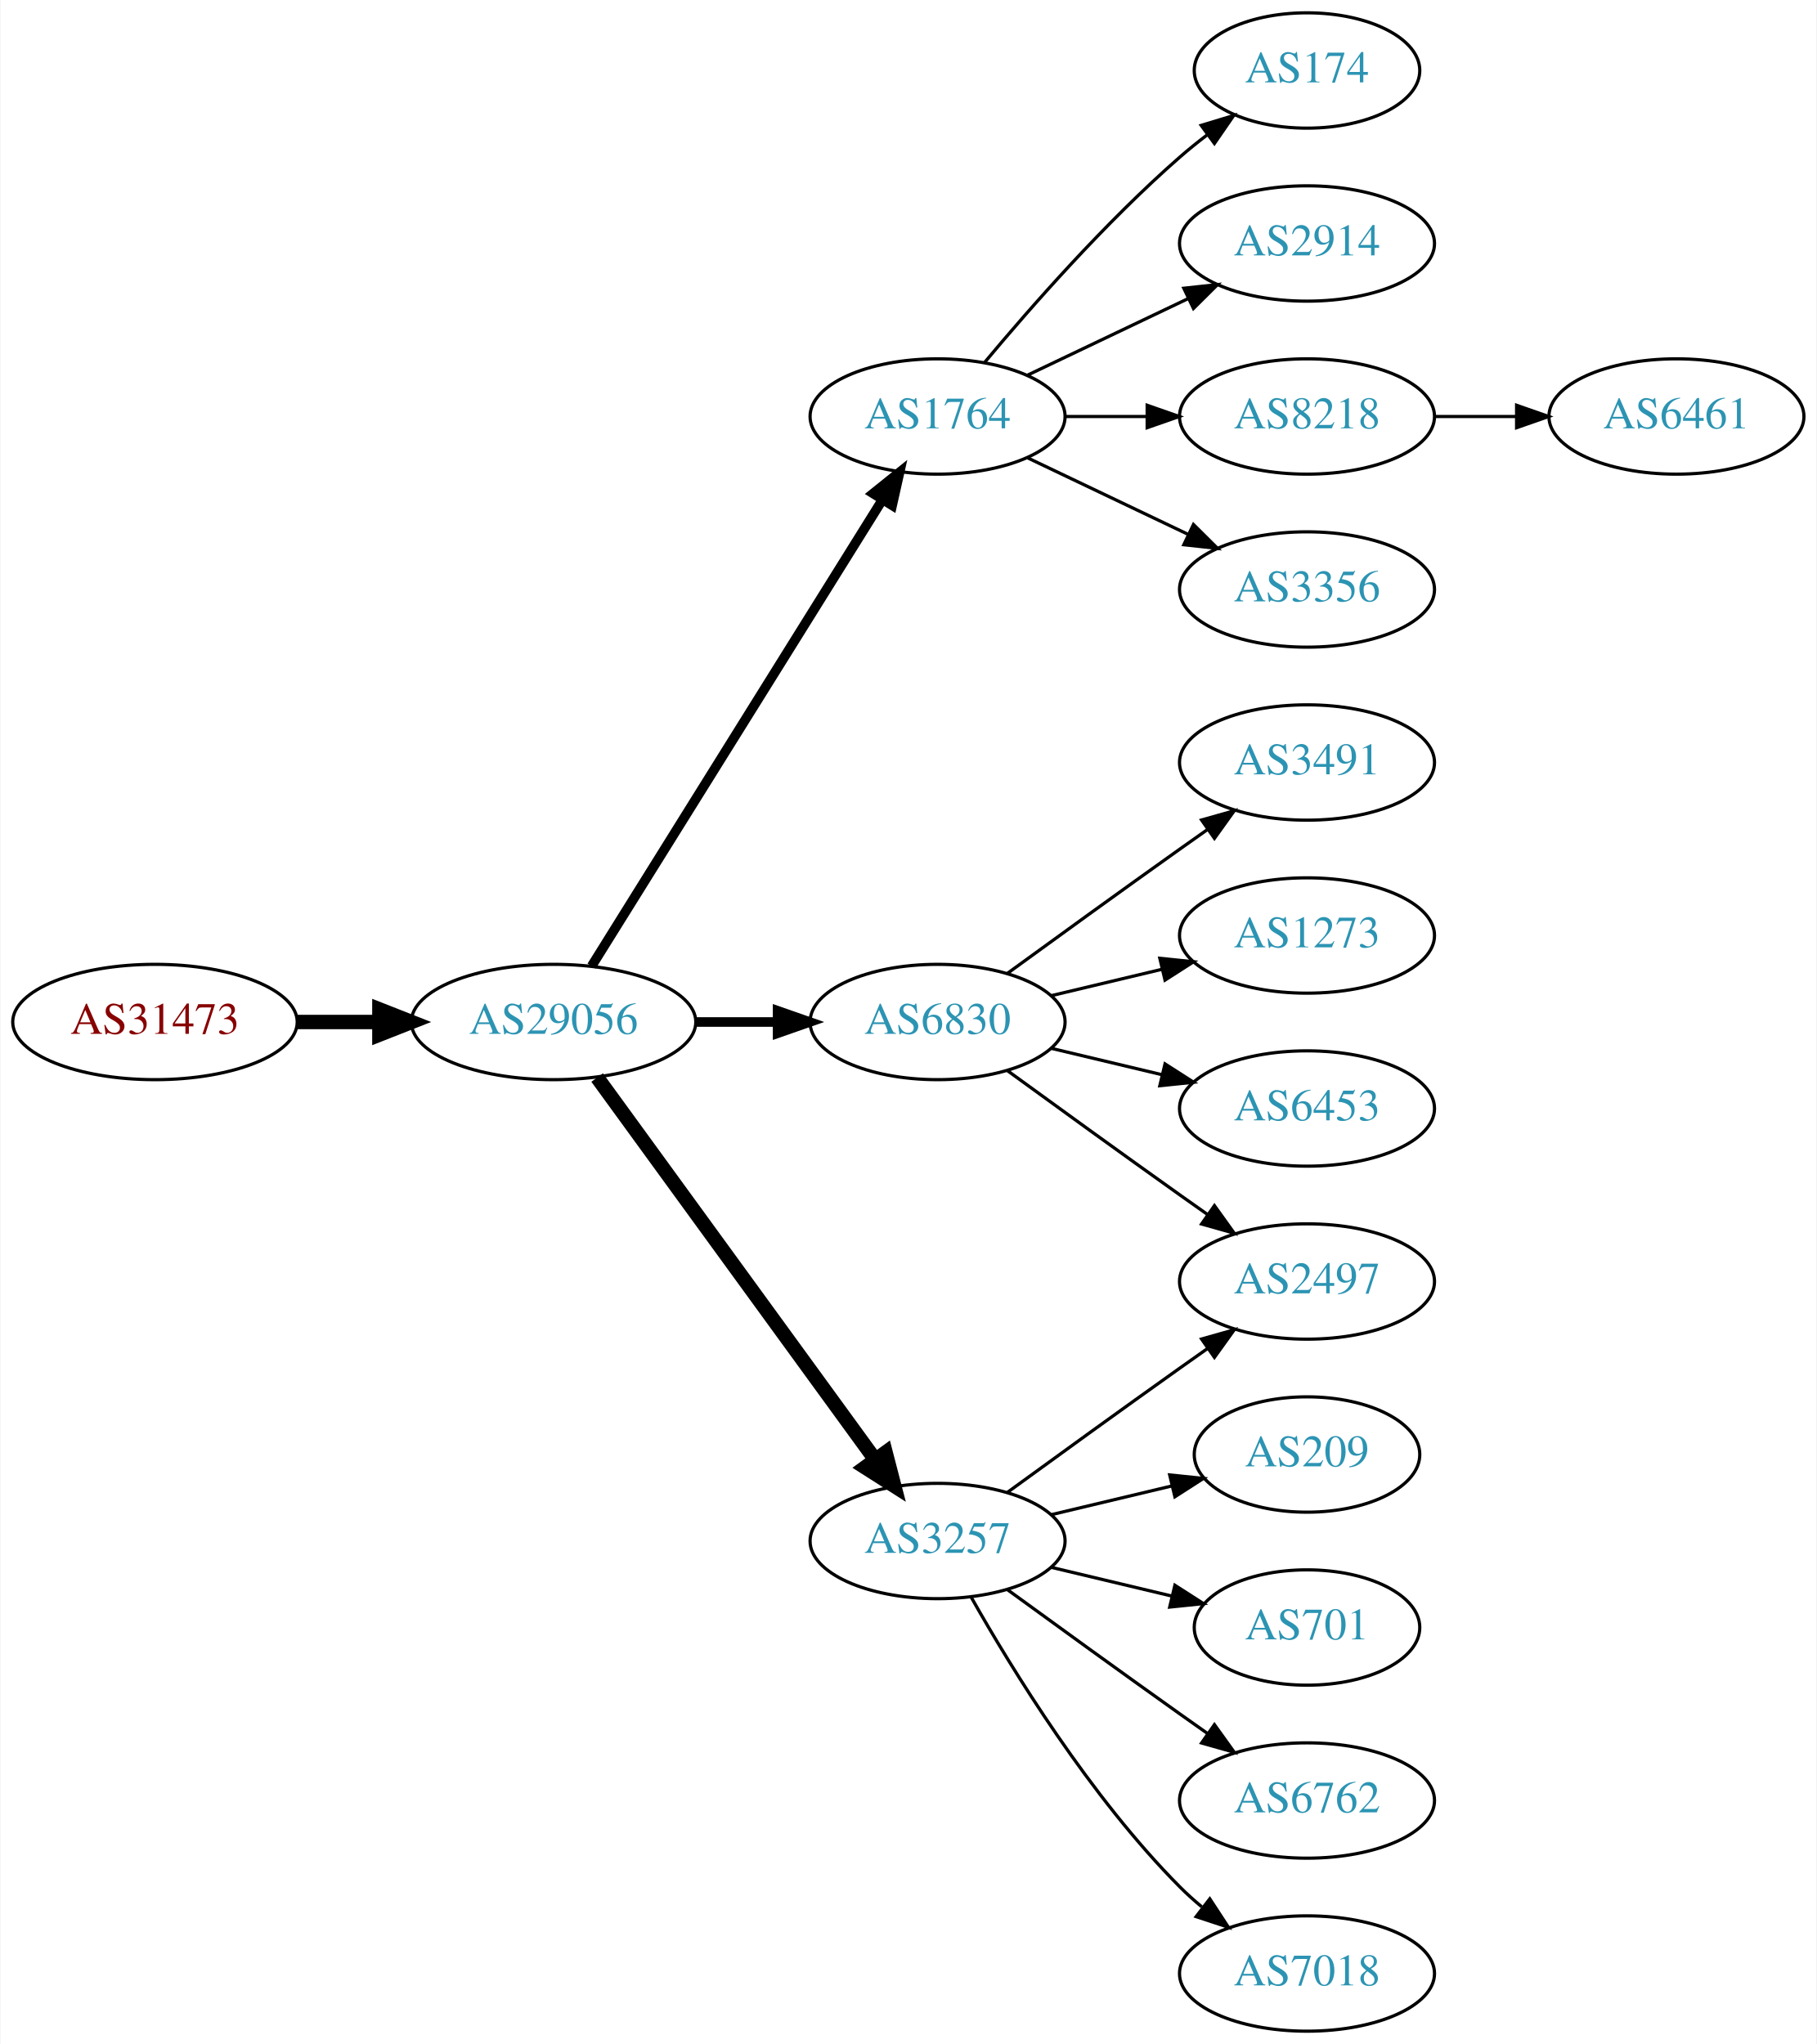
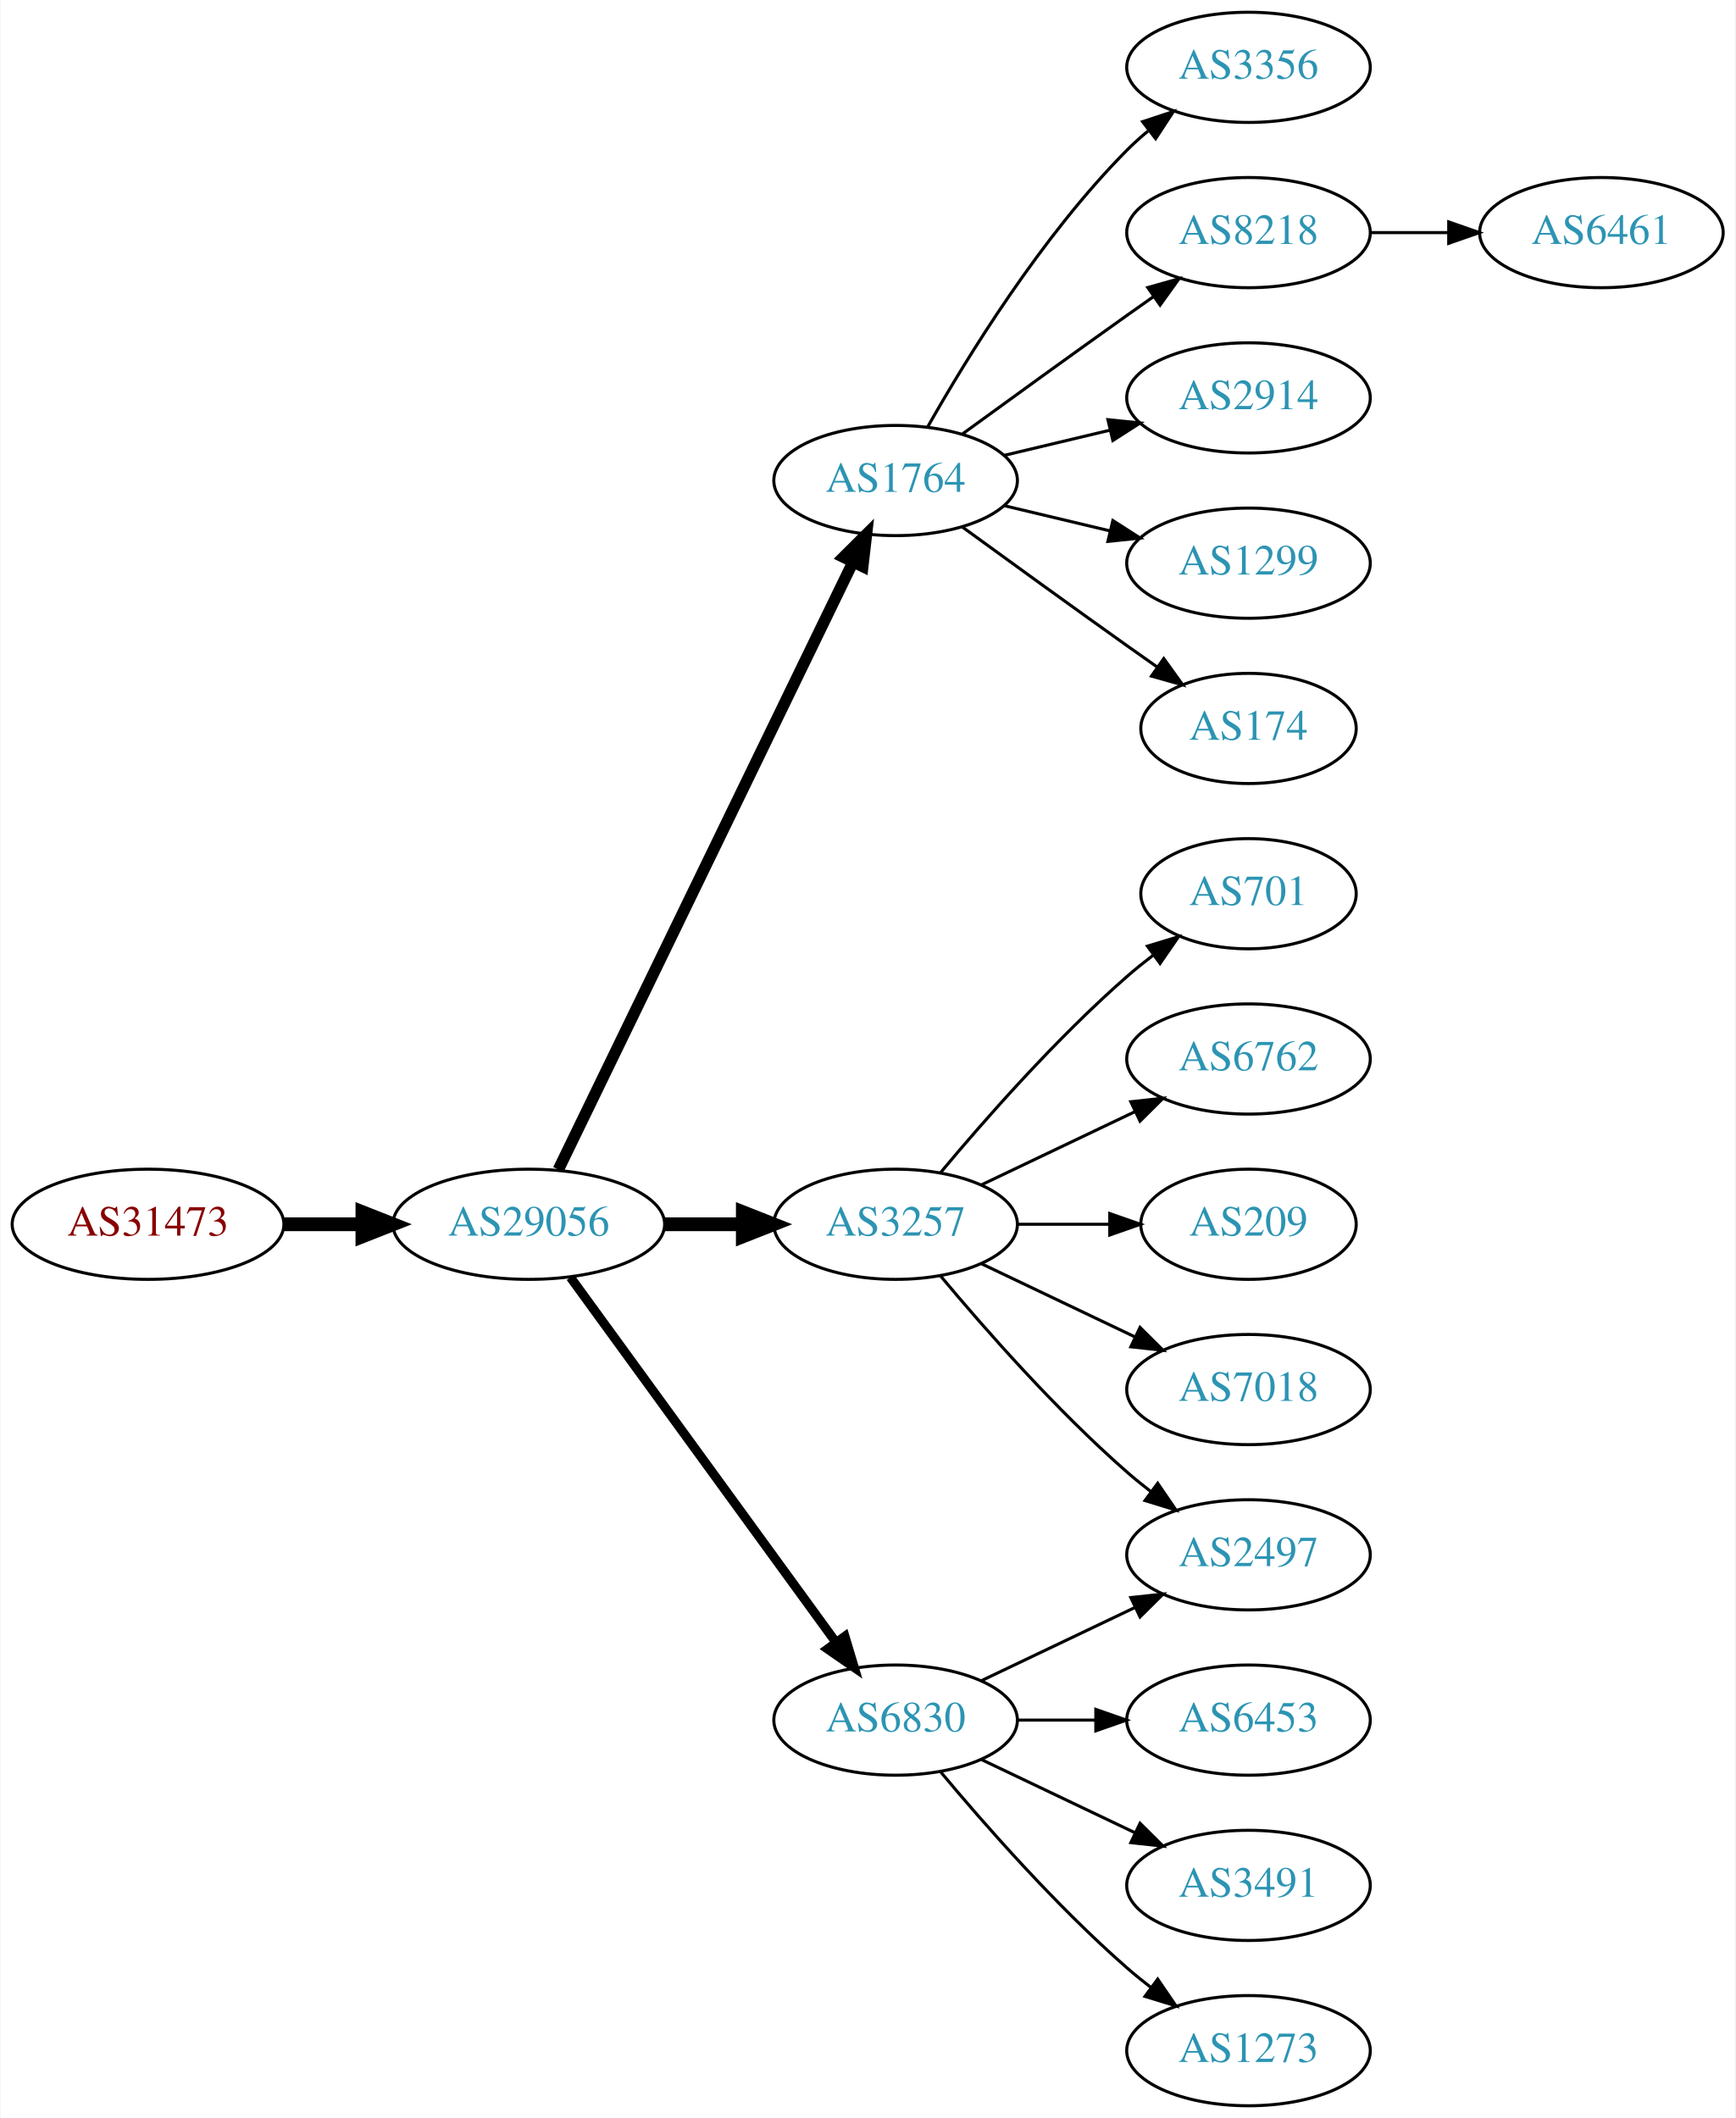
- <svg xmlns="http://www.w3.org/2000/svg" xmlns:xlink="http://www.w3.org/1999/xlink" width="567pt" height="638pt" viewBox="0.00 0.00 566.66 638.00">
-   <g id="graph0" class="graph" transform="scale(1 1) rotate(0) translate(4 634)">
-     <polygon fill="white" stroke="none" points="-4,4 -4,-634 562.663,-634 562.663,4 -4,4" />
+ <svg xmlns="http://www.w3.org/2000/svg" xmlns:xlink="http://www.w3.org/1999/xlink" width="567pt" height="692pt" viewBox="0.00 0.00 566.66 692.00">
+   <g id="graph0" class="graph" transform="scale(1 1) rotate(0) translate(4 688)">
+     <polygon fill="white" stroke="none" points="-4,4 -4,-688 562.663,-688 562.663,4 -4,4" />
    <g id="node1" class="node">
      <g id="a_node1">
        <a xlink:href="/asn/31473" xlink:title="AS31473 ~ BearingPoint Technology GmbH [AT]">
-           <ellipse fill="#ffffff" stroke="black" cx="44.196" cy="-315" rx="44.393" ry="18" />
-           <text text-anchor="middle" x="44.196" y="-311.3" font-family="Times,serif" font-size="14.00" fill="#880000">AS31473</text>
+           <ellipse fill="#ffffff" stroke="black" cx="44.196" cy="-288" rx="44.393" ry="18" />
+           <text text-anchor="middle" x="44.196" y="-284.3" font-family="Times,serif" font-size="14.00" fill="#880000">AS31473</text>
        </a>
      </g>
    </g>
    <g id="node2" class="node">
      <g id="a_node2">
        <a xlink:href="/asn/29056" xlink:title="AS29056 ~ Citycom Telekommunikation GmbH [AT]">
-           <ellipse fill="#ffffff" stroke="black" cx="168.588" cy="-315" rx="44.393" ry="18" />
-           <text text-anchor="middle" x="168.588" y="-311.3" font-family="Times,serif" font-size="14.00" fill="#2c94b3">AS29056</text>
+           <ellipse fill="#ffffff" stroke="black" cx="168.588" cy="-288" rx="44.393" ry="18" />
+           <text text-anchor="middle" x="168.588" y="-284.3" font-family="Times,serif" font-size="14.00" fill="#2c94b3">AS29056</text>
        </a>
      </g>
    </g>
    <g id="edge1" class="edge">
-       <path fill="none" stroke="black" stroke-width="4.5" d="M88.692,-315C96.898,-315 105.569,-315 114.041,-315" />
-       <polygon fill="black" stroke="black" stroke-width="4.5" points="114.233,-318.938 124.233,-315 114.233,-311.063 114.233,-318.938" />
+       <path fill="none" stroke="black" stroke-width="4.5" d="M88.692,-288C96.898,-288 105.569,-288 114.041,-288" />
+       <polygon fill="black" stroke="black" stroke-width="4.5" points="114.233,-291.938 124.233,-288 114.233,-284.063 114.233,-291.938" />
    </g>
    <g id="node3" class="node">
      <g id="a_node3">
        <a xlink:href="/asn/1764" xlink:title="AS1764 ~ NEXTLAYER-AS [AT]">
-           <ellipse fill="#ffffff" stroke="black" cx="288.431" cy="-504" rx="39.794" ry="18" />
-           <text text-anchor="middle" x="288.431" y="-500.3" font-family="Times,serif" font-size="14.00" fill="#2c94b3">AS1764</text>
+           <ellipse fill="#ffffff" stroke="black" cx="288.431" cy="-531" rx="39.794" ry="18" />
+           <text text-anchor="middle" x="288.431" y="-527.3" font-family="Times,serif" font-size="14.00" fill="#2c94b3">AS1764</text>
        </a>
      </g>
    </g>
    <g id="edge2" class="edge">
-       <path fill="none" stroke="black" stroke-width="3" d="M180.463,-332.442C201.247,-365.775 246.707,-438.686 271.136,-477.866" />
-       <polygon fill="black" stroke="black" stroke-width="3" points="268.321,-479.966 276.582,-486.6 274.261,-476.263 268.321,-479.966" />
+       <path fill="none" stroke="black" stroke-width="3.75" d="M178.253,-305.868C198.734,-348.101 250.221,-454.272 274.447,-504.227" />
+       <polygon fill="black" stroke="black" stroke-width="3.75" points="271.399,-505.963 278.912,-513.433 277.697,-502.908 271.399,-505.963" />
    </g>
    <g id="node4" class="node">
      <g id="a_node4">
-         <a xlink:href="/asn/6830" xlink:title="AS6830 ~ LGI-UPC [AT]">
-           <ellipse fill="#ffffff" stroke="black" cx="288.431" cy="-315" rx="39.794" ry="18" />
-           <text text-anchor="middle" x="288.431" y="-311.3" font-family="Times,serif" font-size="14.00" fill="#2c94b3">AS6830</text>
+         <a xlink:href="/asn/3257" xlink:title="AS3257 ~ GTT [DE]">
+           <ellipse fill="#ffffff" stroke="black" cx="288.431" cy="-288" rx="39.794" ry="18" />
+           <text text-anchor="middle" x="288.431" y="-284.3" font-family="Times,serif" font-size="14.00" fill="#2c94b3">AS3257</text>
        </a>
      </g>
    </g>
    <g id="edge3" class="edge">
-       <path fill="none" stroke="black" stroke-width="3" d="M212.799,-315C221.112,-315 229.875,-315 238.357,-315" />
-       <polygon fill="black" stroke="black" stroke-width="3" points="238.516,-318.5 248.516,-315 238.516,-311.5 238.516,-318.5" />
+       <path fill="none" stroke="black" stroke-width="4.5" d="M212.799,-288C221.112,-288 229.875,-288 238.357,-288" />
+       <polygon fill="black" stroke="black" stroke-width="4.5" points="238.516,-291.938 248.516,-288 238.516,-284.063 238.516,-291.938" />
    </g>
    <g id="node5" class="node">
      <g id="a_node5">
-         <a xlink:href="/asn/3257" xlink:title="AS3257 ~ GTT [DE]">
-           <ellipse fill="#ffffff" stroke="black" cx="288.431" cy="-153" rx="39.794" ry="18" />
-           <text text-anchor="middle" x="288.431" y="-149.3" font-family="Times,serif" font-size="14.00" fill="#2c94b3">AS3257</text>
+         <a xlink:href="/asn/6830" xlink:title="AS6830 ~ LGI-UPC [AT]">
+           <ellipse fill="#ffffff" stroke="black" cx="288.431" cy="-126" rx="39.794" ry="18" />
+           <text text-anchor="middle" x="288.431" y="-122.3" font-family="Times,serif" font-size="14.00" fill="#2c94b3">AS6830</text>
        </a>
      </g>
    </g>
    <g id="edge4" class="edge">
-       <path fill="none" stroke="black" stroke-width="4.5" d="M182.199,-297.663C203.02,-269.04 244.683,-211.767 268.871,-178.514" />
-       <polygon fill="black" stroke="black" stroke-width="4.5" points="272.212,-180.615 274.91,-170.212 265.844,-175.983 272.212,-180.615" />
+       <path fill="none" stroke="black" stroke-width="3" d="M182.199,-270.663C203.02,-242.04 244.683,-184.767 268.871,-151.514" />
+       <polygon fill="black" stroke="black" stroke-width="3" points="271.858,-153.358 274.91,-143.212 266.197,-149.24 271.858,-153.358" />
    </g>
    <g id="node6" class="node">
      <g id="a_node6">
-         <a xlink:href="/asn/174" xlink:title="AS174 ~ Cogent Communications [US]">
-           <ellipse fill="#ffffff" stroke="black" cx="403.724" cy="-612" rx="35.194" ry="18" />
-           <text text-anchor="middle" x="403.724" y="-608.3" font-family="Times,serif" font-size="14.00" fill="#2c94b3">AS174</text>
+         <a xlink:href="/asn/3356" xlink:title="AS3356 ~ Level 3 Parent, LLC [US]">
+           <ellipse fill="#ffffff" stroke="black" cx="403.724" cy="-666" rx="39.794" ry="18" />
+           <text text-anchor="middle" x="403.724" y="-662.3" font-family="Times,serif" font-size="14.00" fill="#2c94b3">AS3356</text>
        </a>
      </g>
    </g>
    <g id="edge5" class="edge">
-       <path fill="none" stroke="black" d="M303.061,-520.817C317.343,-537.929 340.89,-564.745 364.077,-585 366.747,-587.332 369.62,-589.648 372.55,-591.886" />
-       <polygon fill="black" stroke="black" points="370.701,-594.87 380.841,-597.939 374.828,-589.216 370.701,-594.87" />
+       <path fill="none" stroke="black" d="M298.891,-548.49C311.672,-571.096 336.105,-610.886 364.077,-639 366.188,-641.121 368.484,-643.188 370.87,-645.171" />
+       <polygon fill="black" stroke="black" points="369.122,-648.242 379.185,-651.556 373.385,-642.69 369.122,-648.242" />
    </g>
    <g id="node7" class="node">
      <g id="a_node7">
+         <a xlink:href="/asn/8218" xlink:title="AS8218 ~ legacy Neotelecoms [FR]">
+           <ellipse fill="#ffffff" stroke="black" cx="403.724" cy="-612" rx="39.794" ry="18" />
+           <text text-anchor="middle" x="403.724" y="-608.3" font-family="Times,serif" font-size="14.00" fill="#2c94b3">AS8218</text>
+         </a>
+       </g>
+     </g>
+     <g id="edge6" class="edge">
+       <path fill="none" stroke="black" d="M310.279,-546.222C325.213,-557.091 345.827,-572.025 364.077,-585 366.898,-587.005 369.841,-589.085 372.789,-591.159" />
+       <polygon fill="black" stroke="black" points="370.816,-594.05 381.013,-596.926 374.835,-588.319 370.816,-594.05" />
+     </g>
+     <g id="node8" class="node">
+       <g id="a_node8">
        <a xlink:href="/asn/2914" xlink:title="AS2914 ~ NTT America, Inc. [US]">
          <ellipse fill="#ffffff" stroke="black" cx="403.724" cy="-558" rx="39.794" ry="18" />
          <text text-anchor="middle" x="403.724" y="-554.3" font-family="Times,serif" font-size="14.00" fill="#2c94b3">AS2914</text>
        </a>
      </g>
    </g>
-     <g id="edge6" class="edge">
-       <path fill="none" stroke="black" d="M316.567,-516.934C331.561,-524.081 350.382,-533.052 366.605,-540.785" />
-       <polygon fill="black" stroke="black" points="365.276,-544.028 375.809,-545.171 368.288,-537.709 365.276,-544.028" />
-     </g>
-     <g id="node8" class="node">
-       <g id="a_node8">
-         <a xlink:href="/asn/8218" xlink:title="AS8218 ~ legacy Neotelecoms [FR]">
-           <ellipse fill="#ffffff" stroke="black" cx="403.724" cy="-504" rx="39.794" ry="18" />
-           <text text-anchor="middle" x="403.724" y="-500.3" font-family="Times,serif" font-size="14.00" fill="#2c94b3">AS8218</text>
-         </a>
-       </g>
-     </g>
    <g id="edge7" class="edge">
-       <path fill="none" stroke="black" d="M328.103,-504C336.306,-504 345.07,-504 353.602,-504" />
-       <polygon fill="black" stroke="black" points="353.841,-507.5 363.841,-504 353.841,-500.5 353.841,-507.5" />
+       <path fill="none" stroke="black" d="M324.038,-539.248C334.909,-541.838 347.064,-544.735 358.506,-547.462" />
+       <polygon fill="black" stroke="black" points="357.789,-550.889 368.328,-549.803 359.412,-544.08 357.789,-550.889" />
    </g>
    <g id="node9" class="node">
      <g id="a_node9">
-         <a xlink:href="/asn/3356" xlink:title="AS3356 ~ Level 3 Parent, LLC [US]">
-           <ellipse fill="#ffffff" stroke="black" cx="403.724" cy="-450" rx="39.794" ry="18" />
-           <text text-anchor="middle" x="403.724" y="-446.3" font-family="Times,serif" font-size="14.00" fill="#2c94b3">AS3356</text>
+         <a xlink:href="/asn/1299" xlink:title="AS1299 ~ Telia Carrier [EU]">
+           <ellipse fill="#ffffff" stroke="black" cx="403.724" cy="-504" rx="39.794" ry="18" />
+           <text text-anchor="middle" x="403.724" y="-500.3" font-family="Times,serif" font-size="14.00" fill="#2c94b3">AS1299</text>
        </a>
      </g>
    </g>
    <g id="edge8" class="edge">
-       <path fill="none" stroke="black" d="M316.567,-491.066C331.561,-483.919 350.382,-474.948 366.605,-467.215" />
-       <polygon fill="black" stroke="black" points="368.288,-470.291 375.809,-462.829 365.276,-463.972 368.288,-470.291" />
+       <path fill="none" stroke="black" d="M324.038,-522.752C334.909,-520.162 347.064,-517.265 358.506,-514.538" />
+       <polygon fill="black" stroke="black" points="359.412,-517.92 368.328,-512.197 357.789,-511.111 359.412,-517.92" />
    </g>
    <g id="node10" class="node">
      <g id="a_node10">
-         <a xlink:href="/asn/3491" xlink:title="AS3491 ~ PCCW Global, Inc. [US]">
-           <ellipse fill="#ffffff" stroke="black" cx="403.724" cy="-396" rx="39.794" ry="18" />
-           <text text-anchor="middle" x="403.724" y="-392.3" font-family="Times,serif" font-size="14.00" fill="#2c94b3">AS3491</text>
+         <a xlink:href="/asn/174" xlink:title="AS174 ~ Cogent Communications [US]">
+           <ellipse fill="#ffffff" stroke="black" cx="403.724" cy="-450" rx="35.194" ry="18" />
+           <text text-anchor="middle" x="403.724" y="-446.3" font-family="Times,serif" font-size="14.00" fill="#2c94b3">AS174</text>
        </a>
      </g>
    </g>
    <g id="edge9" class="edge">
-       <path fill="none" stroke="black" d="M310.279,-330.222C325.213,-341.091 345.827,-356.025 364.077,-369 366.898,-371.005 369.841,-373.085 372.789,-375.159" />
-       <polygon fill="black" stroke="black" points="370.816,-378.05 381.013,-380.926 374.835,-372.319 370.816,-378.05" />
+       <path fill="none" stroke="black" d="M310.279,-515.778C325.213,-504.909 345.827,-489.975 364.077,-477 367.288,-474.718 370.657,-472.339 374.011,-469.982" />
+       <polygon fill="black" stroke="black" points="376.039,-472.834 382.222,-464.23 372.023,-467.101 376.039,-472.834" />
    </g>
    <g id="node11" class="node">
      <g id="a_node11">
-         <a xlink:href="/asn/1273" xlink:title="AS1273 ~ Vodafone Group PLC [EU]">
-           <ellipse fill="#ffffff" stroke="black" cx="403.724" cy="-342" rx="39.794" ry="18" />
-           <text text-anchor="middle" x="403.724" y="-338.3" font-family="Times,serif" font-size="14.00" fill="#2c94b3">AS1273</text>
+         <a xlink:href="/asn/701" xlink:title="AS701 ~ UUNET [US]">
+           <ellipse fill="#ffffff" stroke="black" cx="403.724" cy="-396" rx="35.194" ry="18" />
+           <text text-anchor="middle" x="403.724" y="-392.3" font-family="Times,serif" font-size="14.00" fill="#2c94b3">AS701</text>
        </a>
      </g>
    </g>
    <g id="edge10" class="edge">
-       <path fill="none" stroke="black" d="M324.038,-323.248C334.909,-325.838 347.064,-328.735 358.506,-331.462" />
-       <polygon fill="black" stroke="black" points="357.789,-334.889 368.328,-333.803 359.412,-328.08 357.789,-334.889" />
+       <path fill="none" stroke="black" d="M303.061,-304.817C317.343,-321.929 340.89,-348.745 364.077,-369 366.747,-371.332 369.62,-373.648 372.55,-375.886" />
+       <polygon fill="black" stroke="black" points="370.701,-378.87 380.841,-381.939 374.828,-373.216 370.701,-378.87" />
    </g>
    <g id="node12" class="node">
      <g id="a_node12">
-         <a xlink:href="/asn/6453" xlink:title="AS6453 ~ TATA COMMUNICATIONS (AMERICA) INC [US]">
-           <ellipse fill="#ffffff" stroke="black" cx="403.724" cy="-288" rx="39.794" ry="18" />
-           <text text-anchor="middle" x="403.724" y="-284.3" font-family="Times,serif" font-size="14.00" fill="#2c94b3">AS6453</text>
+         <a xlink:href="/asn/2497" xlink:title="AS2497 ~ Internet Initiative Japan Inc. [JP]">
+           <ellipse fill="#ffffff" stroke="black" cx="403.724" cy="-180" rx="39.794" ry="18" />
+           <text text-anchor="middle" x="403.724" y="-176.3" font-family="Times,serif" font-size="14.00" fill="#2c94b3">AS2497</text>
        </a>
      </g>
    </g>
    <g id="edge11" class="edge">
-       <path fill="none" stroke="black" d="M324.038,-306.752C334.909,-304.162 347.064,-301.265 358.506,-298.538" />
-       <polygon fill="black" stroke="black" points="359.412,-301.92 368.328,-296.197 357.789,-295.111 359.412,-301.92" />
+       <path fill="none" stroke="black" d="M303.061,-271.183C317.343,-254.071 340.89,-227.255 364.077,-207 366.543,-204.846 369.182,-202.706 371.879,-200.628" />
+       <polygon fill="black" stroke="black" points="374.052,-203.375 380.033,-194.63 369.904,-197.736 374.052,-203.375" />
    </g>
    <g id="node13" class="node">
      <g id="a_node13">
-         <a xlink:href="/asn/2497" xlink:title="AS2497 ~ Internet Initiative Japan Inc. [JP]">
-           <ellipse fill="#ffffff" stroke="black" cx="403.724" cy="-234" rx="39.794" ry="18" />
-           <text text-anchor="middle" x="403.724" y="-230.3" font-family="Times,serif" font-size="14.00" fill="#2c94b3">AS2497</text>
+         <a xlink:href="/asn/6762" xlink:title="AS6762 ~ TELECOM ITALIA SPARKLE S.p.A. [IT]">
+           <ellipse fill="#ffffff" stroke="black" cx="403.724" cy="-342" rx="39.794" ry="18" />
+           <text text-anchor="middle" x="403.724" y="-338.3" font-family="Times,serif" font-size="14.00" fill="#2c94b3">AS6762</text>
        </a>
      </g>
    </g>
    <g id="edge12" class="edge">
-       <path fill="none" stroke="black" d="M310.279,-299.778C325.213,-288.909 345.827,-273.975 364.077,-261 366.898,-258.995 369.841,-256.915 372.789,-254.841" />
-       <polygon fill="black" stroke="black" points="374.835,-257.681 381.013,-249.074 370.816,-251.95 374.835,-257.681" />
-     </g>
-     <g id="edge13" class="edge">
-       <path fill="none" stroke="black" d="M310.279,-168.222C325.213,-179.091 345.827,-194.025 364.077,-207 366.898,-209.005 369.841,-211.085 372.789,-213.159" />
-       <polygon fill="black" stroke="black" points="370.816,-216.05 381.013,-218.926 374.835,-210.319 370.816,-216.05" />
+       <path fill="none" stroke="black" d="M316.567,-300.934C331.561,-308.081 350.382,-317.052 366.605,-324.785" />
+       <polygon fill="black" stroke="black" points="365.276,-328.028 375.809,-329.171 368.288,-321.709 365.276,-328.028" />
    </g>
    <g id="node14" class="node">
      <g id="a_node14">
        <a xlink:href="/asn/209" xlink:title="AS209 ~ CenturyLink Communications, LLC [US]">
-           <ellipse fill="#ffffff" stroke="black" cx="403.724" cy="-180" rx="35.194" ry="18" />
-           <text text-anchor="middle" x="403.724" y="-176.3" font-family="Times,serif" font-size="14.00" fill="#2c94b3">AS209</text>
-         </a>
-       </g>
-     </g>
-     <g id="edge14" class="edge">
-       <path fill="none" stroke="black" d="M324.038,-161.248C335.833,-164.058 349.137,-167.229 361.405,-170.153" />
-       <polygon fill="black" stroke="black" points="360.871,-173.624 371.41,-172.537 362.494,-166.814 360.871,-173.624" />
+           <ellipse fill="#ffffff" stroke="black" cx="403.724" cy="-288" rx="35.194" ry="18" />
+           <text text-anchor="middle" x="403.724" y="-284.3" font-family="Times,serif" font-size="14.00" fill="#2c94b3">AS209</text>
+         </a>
+       </g>
+     </g>
+     <g id="edge13" class="edge">
+       <path fill="none" stroke="black" d="M328.103,-288C337.808,-288 348.299,-288 358.262,-288" />
+       <polygon fill="black" stroke="black" points="358.398,-291.5 368.398,-288 358.398,-284.5 358.398,-291.5" />
    </g>
    <g id="node15" class="node">
      <g id="a_node15">
-         <a xlink:href="/asn/701" xlink:title="AS701 ~ UUNET [US]">
-           <ellipse fill="#ffffff" stroke="black" cx="403.724" cy="-126" rx="35.194" ry="18" />
-           <text text-anchor="middle" x="403.724" y="-122.3" font-family="Times,serif" font-size="14.00" fill="#2c94b3">AS701</text>
-         </a>
-       </g>
-     </g>
-     <g id="edge15" class="edge">
-       <path fill="none" stroke="black" d="M324.038,-144.752C335.833,-141.942 349.137,-138.771 361.405,-135.847" />
-       <polygon fill="black" stroke="black" points="362.494,-139.186 371.41,-133.463 360.871,-132.376 362.494,-139.186" />
+         <a xlink:href="/asn/7018" xlink:title="AS7018 ~ AT&amp;T Services, Inc. [US]">
+           <ellipse fill="#ffffff" stroke="black" cx="403.724" cy="-234" rx="39.794" ry="18" />
+           <text text-anchor="middle" x="403.724" y="-230.3" font-family="Times,serif" font-size="14.00" fill="#2c94b3">AS7018</text>
+         </a>
+       </g>
+     </g>
+     <g id="edge14" class="edge">
+       <path fill="none" stroke="black" d="M316.567,-275.066C331.561,-267.919 350.382,-258.948 366.605,-251.215" />
+       <polygon fill="black" stroke="black" points="368.288,-254.291 375.809,-246.829 365.276,-247.972 368.288,-254.291" />
+     </g>
+     <g id="edge18" class="edge">
+       <path fill="none" stroke="black" d="M316.567,-138.934C331.561,-146.081 350.382,-155.052 366.605,-162.785" />
+       <polygon fill="black" stroke="black" points="365.276,-166.028 375.809,-167.171 368.288,-159.709 365.276,-166.028" />
+     </g>
+     <g id="node17" class="node">
+       <g id="a_node17">
+         <a xlink:href="/asn/6453" xlink:title="AS6453 ~ TATA COMMUNICATIONS (AMERICA) INC [US]">
+           <ellipse fill="#ffffff" stroke="black" cx="403.724" cy="-126" rx="39.794" ry="18" />
+           <text text-anchor="middle" x="403.724" y="-122.3" font-family="Times,serif" font-size="14.00" fill="#2c94b3">AS6453</text>
+         </a>
+       </g>
+     </g>
+     <g id="edge16" class="edge">
+       <path fill="none" stroke="black" d="M328.103,-126C336.306,-126 345.07,-126 353.602,-126" />
+       <polygon fill="black" stroke="black" points="353.841,-129.5 363.841,-126 353.841,-122.5 353.841,-129.5" />
+     </g>
+     <g id="node18" class="node">
+       <g id="a_node18">
+         <a xlink:href="/asn/3491" xlink:title="AS3491 ~ PCCW Global, Inc. [US]">
+           <ellipse fill="#ffffff" stroke="black" cx="403.724" cy="-72" rx="39.794" ry="18" />
+           <text text-anchor="middle" x="403.724" y="-68.3" font-family="Times,serif" font-size="14.00" fill="#2c94b3">AS3491</text>
+         </a>
+       </g>
+     </g>
+     <g id="edge17" class="edge">
+       <path fill="none" stroke="black" d="M316.567,-113.066C331.561,-105.919 350.382,-96.948 366.605,-89.215" />
+       <polygon fill="black" stroke="black" points="368.288,-92.291 375.809,-84.829 365.276,-85.972 368.288,-92.291" />
+     </g>
+     <g id="node19" class="node">
+       <g id="a_node19">
+         <a xlink:href="/asn/1273" xlink:title="AS1273 ~ Vodafone Group PLC [EU]">
+           <ellipse fill="#ffffff" stroke="black" cx="403.724" cy="-18" rx="39.794" ry="18" />
+           <text text-anchor="middle" x="403.724" y="-14.3" font-family="Times,serif" font-size="14.00" fill="#2c94b3">AS1273</text>
+         </a>
+       </g>
+     </g>
+     <g id="edge19" class="edge">
+       <path fill="none" stroke="black" d="M303.061,-109.183C317.343,-92.071 340.89,-65.255 364.077,-45 366.543,-42.846 369.182,-40.706 371.879,-38.628" />
+       <polygon fill="black" stroke="black" points="374.052,-41.375 380.033,-32.63 369.904,-35.736 374.052,-41.375" />
    </g>
    <g id="node16" class="node">
      <g id="a_node16">
-         <a xlink:href="/asn/6762" xlink:title="AS6762 ~ TELECOM ITALIA SPARKLE S.p.A. [IT]">
-           <ellipse fill="#ffffff" stroke="black" cx="403.724" cy="-72" rx="39.794" ry="18" />
-           <text text-anchor="middle" x="403.724" y="-68.3" font-family="Times,serif" font-size="14.00" fill="#2c94b3">AS6762</text>
-         </a>
-       </g>
-     </g>
-     <g id="edge16" class="edge">
-       <path fill="none" stroke="black" d="M310.279,-137.778C325.213,-126.909 345.827,-111.975 364.077,-99 366.898,-96.995 369.841,-94.915 372.789,-92.841" />
-       <polygon fill="black" stroke="black" points="374.835,-95.681 381.013,-87.074 370.816,-89.95 374.835,-95.681" />
-     </g>
-     <g id="node17" class="node">
-       <g id="a_node17">
-         <a xlink:href="/asn/7018" xlink:title="AS7018 ~ AT&amp;T Services, Inc. [US]">
-           <ellipse fill="#ffffff" stroke="black" cx="403.724" cy="-18" rx="39.794" ry="18" />
-           <text text-anchor="middle" x="403.724" y="-14.3" font-family="Times,serif" font-size="14.00" fill="#2c94b3">AS7018</text>
-         </a>
-       </g>
-     </g>
-     <g id="edge17" class="edge">
-       <path fill="none" stroke="black" d="M298.891,-135.51C311.672,-112.904 336.105,-73.114 364.077,-45 366.188,-42.879 368.484,-40.812 370.87,-38.829" />
-       <polygon fill="black" stroke="black" points="373.385,-41.31 379.185,-32.444 369.122,-35.758 373.385,-41.31" />
-     </g>
-     <g id="node18" class="node">
-       <g id="a_node18">
        <a xlink:href="/asn/6461" xlink:title="AS6461 ~ Zayo Bandwidth [US]">
-           <ellipse fill="#ffffff" stroke="black" cx="519.017" cy="-504" rx="39.794" ry="18" />
-           <text text-anchor="middle" x="519.017" y="-500.3" font-family="Times,serif" font-size="14.00" fill="#2c94b3">AS6461</text>
-         </a>
-       </g>
-     </g>
-     <g id="edge18" class="edge">
-       <path fill="none" stroke="black" d="M443.396,-504C451.599,-504 460.363,-504 468.895,-504" />
-       <polygon fill="black" stroke="black" points="469.134,-507.5 479.134,-504 469.134,-500.5 469.134,-507.5" />
+           <ellipse fill="#ffffff" stroke="black" cx="519.017" cy="-612" rx="39.794" ry="18" />
+           <text text-anchor="middle" x="519.017" y="-608.3" font-family="Times,serif" font-size="14.00" fill="#2c94b3">AS6461</text>
+         </a>
+       </g>
+     </g>
+     <g id="edge15" class="edge">
+       <path fill="none" stroke="black" d="M443.396,-612C451.599,-612 460.363,-612 468.895,-612" />
+       <polygon fill="black" stroke="black" points="469.134,-615.5 479.134,-612 469.134,-608.5 469.134,-615.5" />
    </g>
  </g>
</svg>
